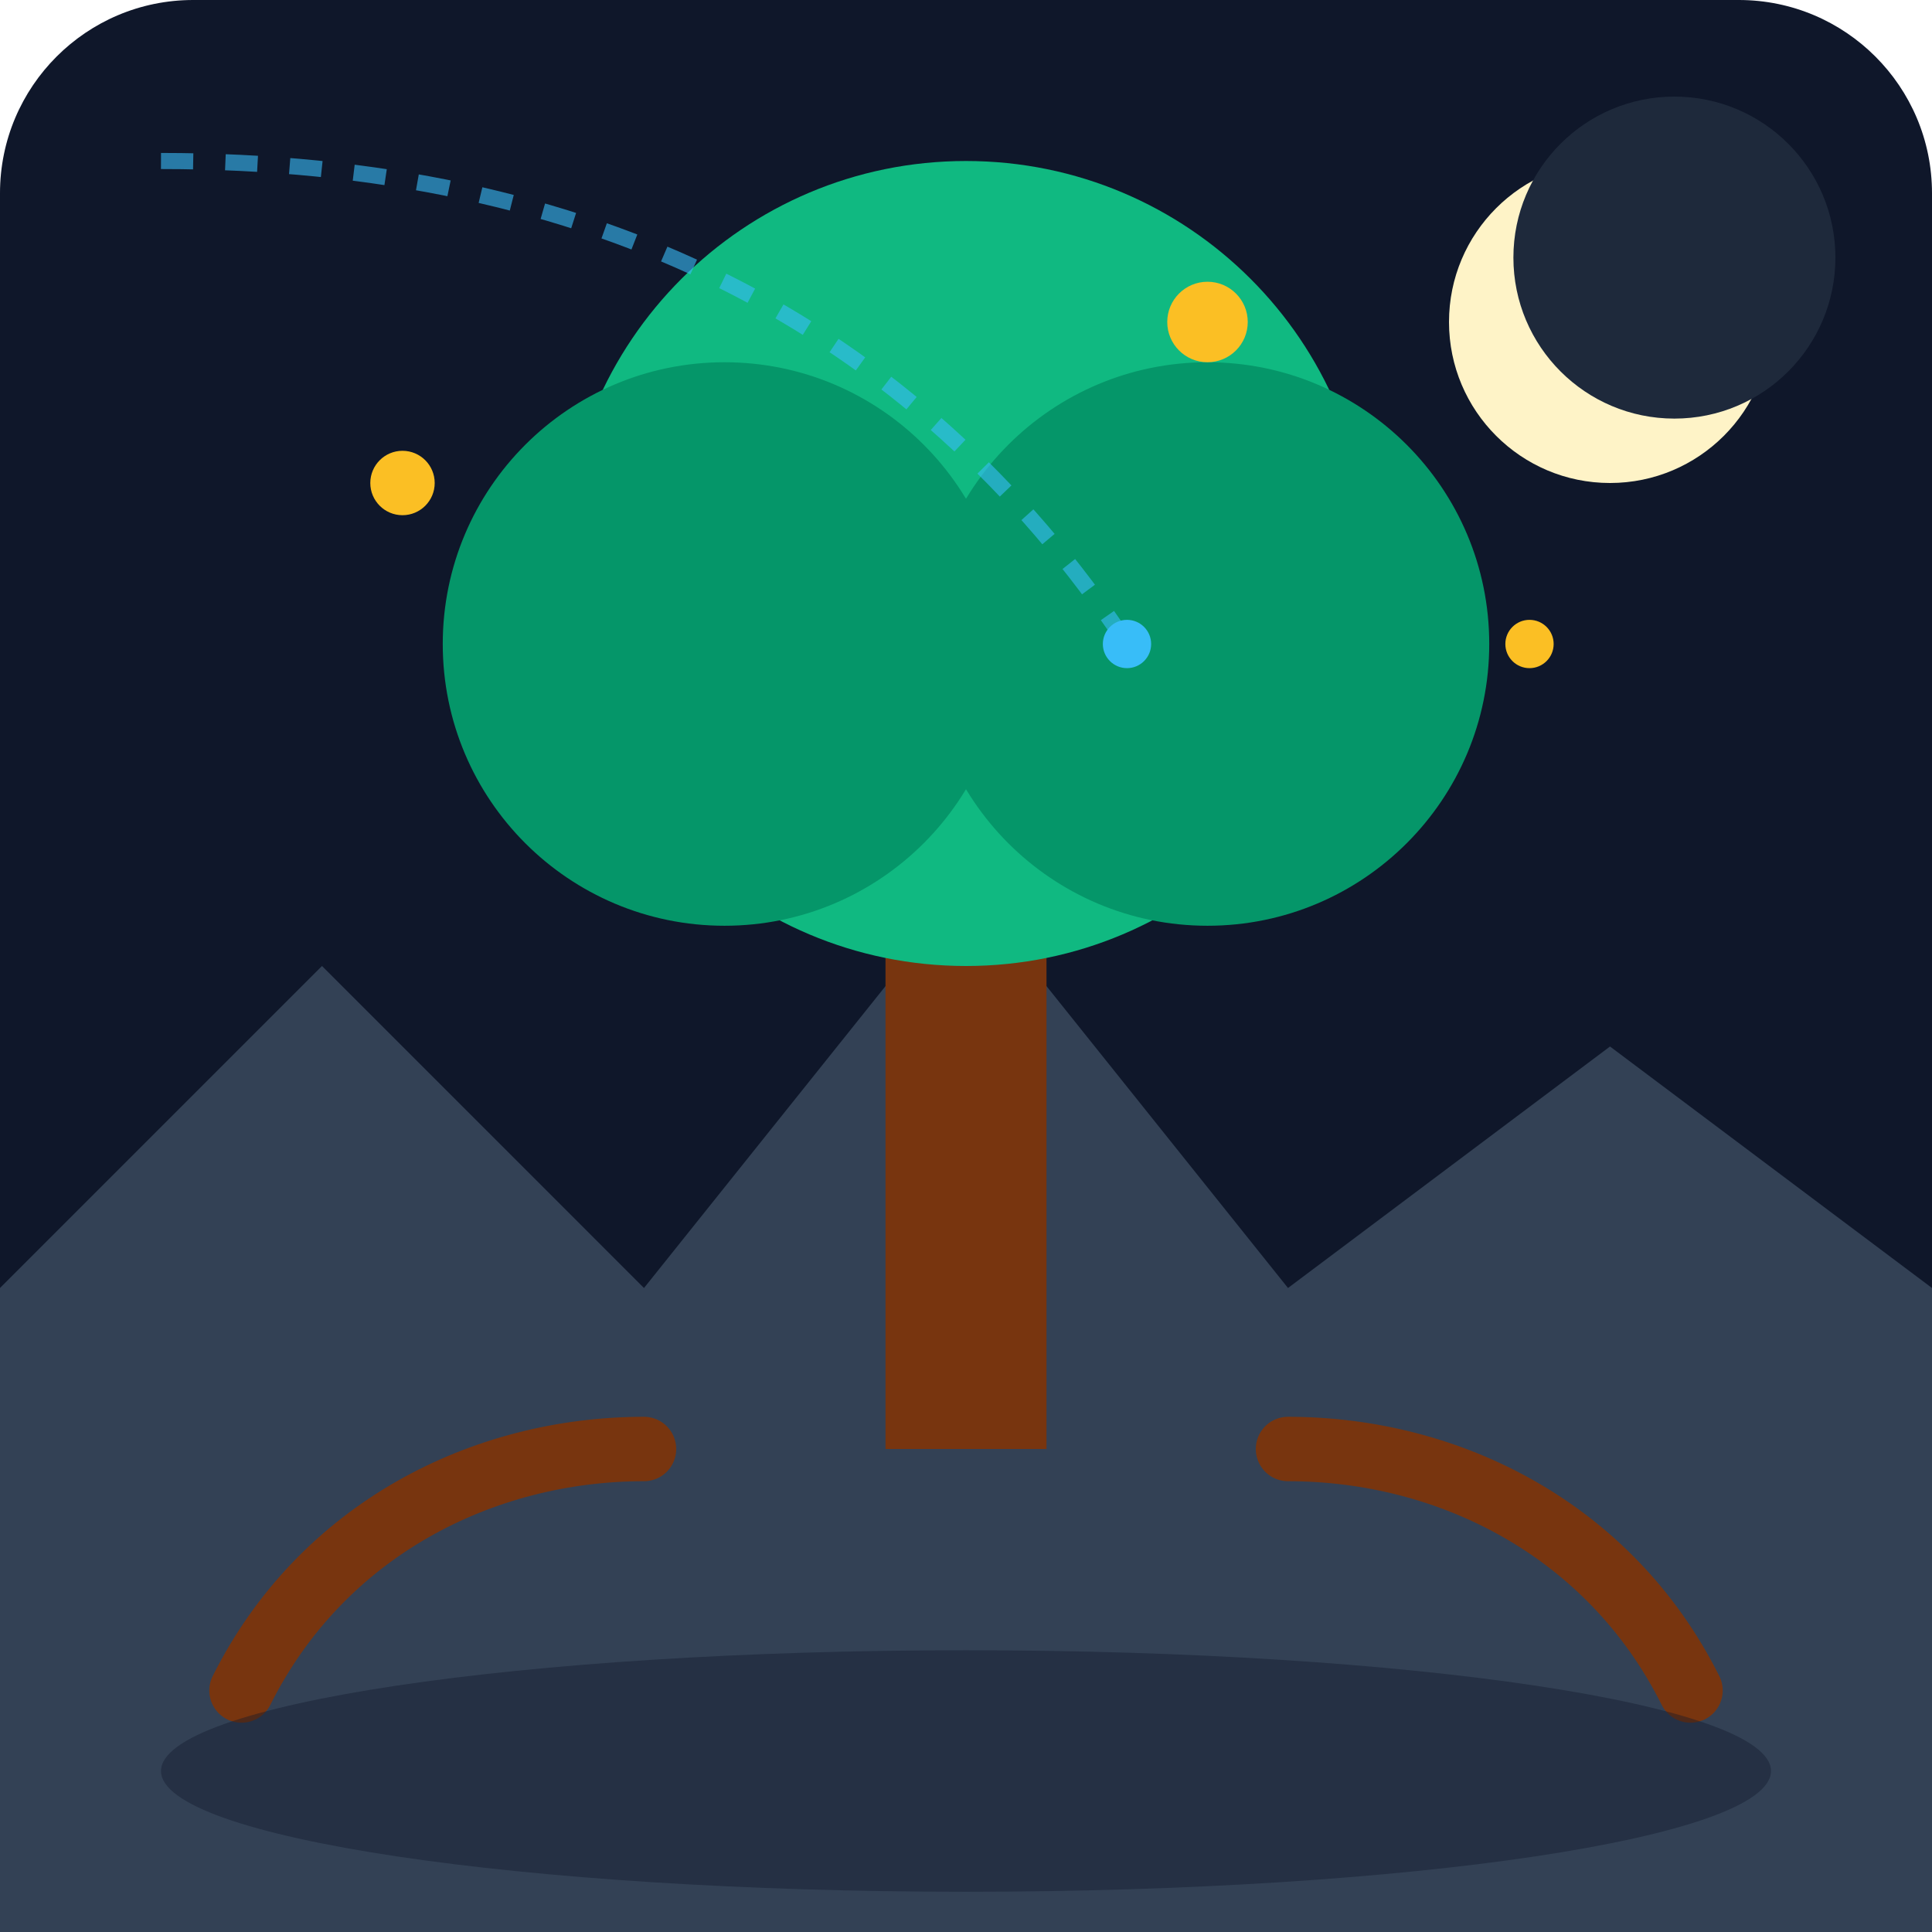
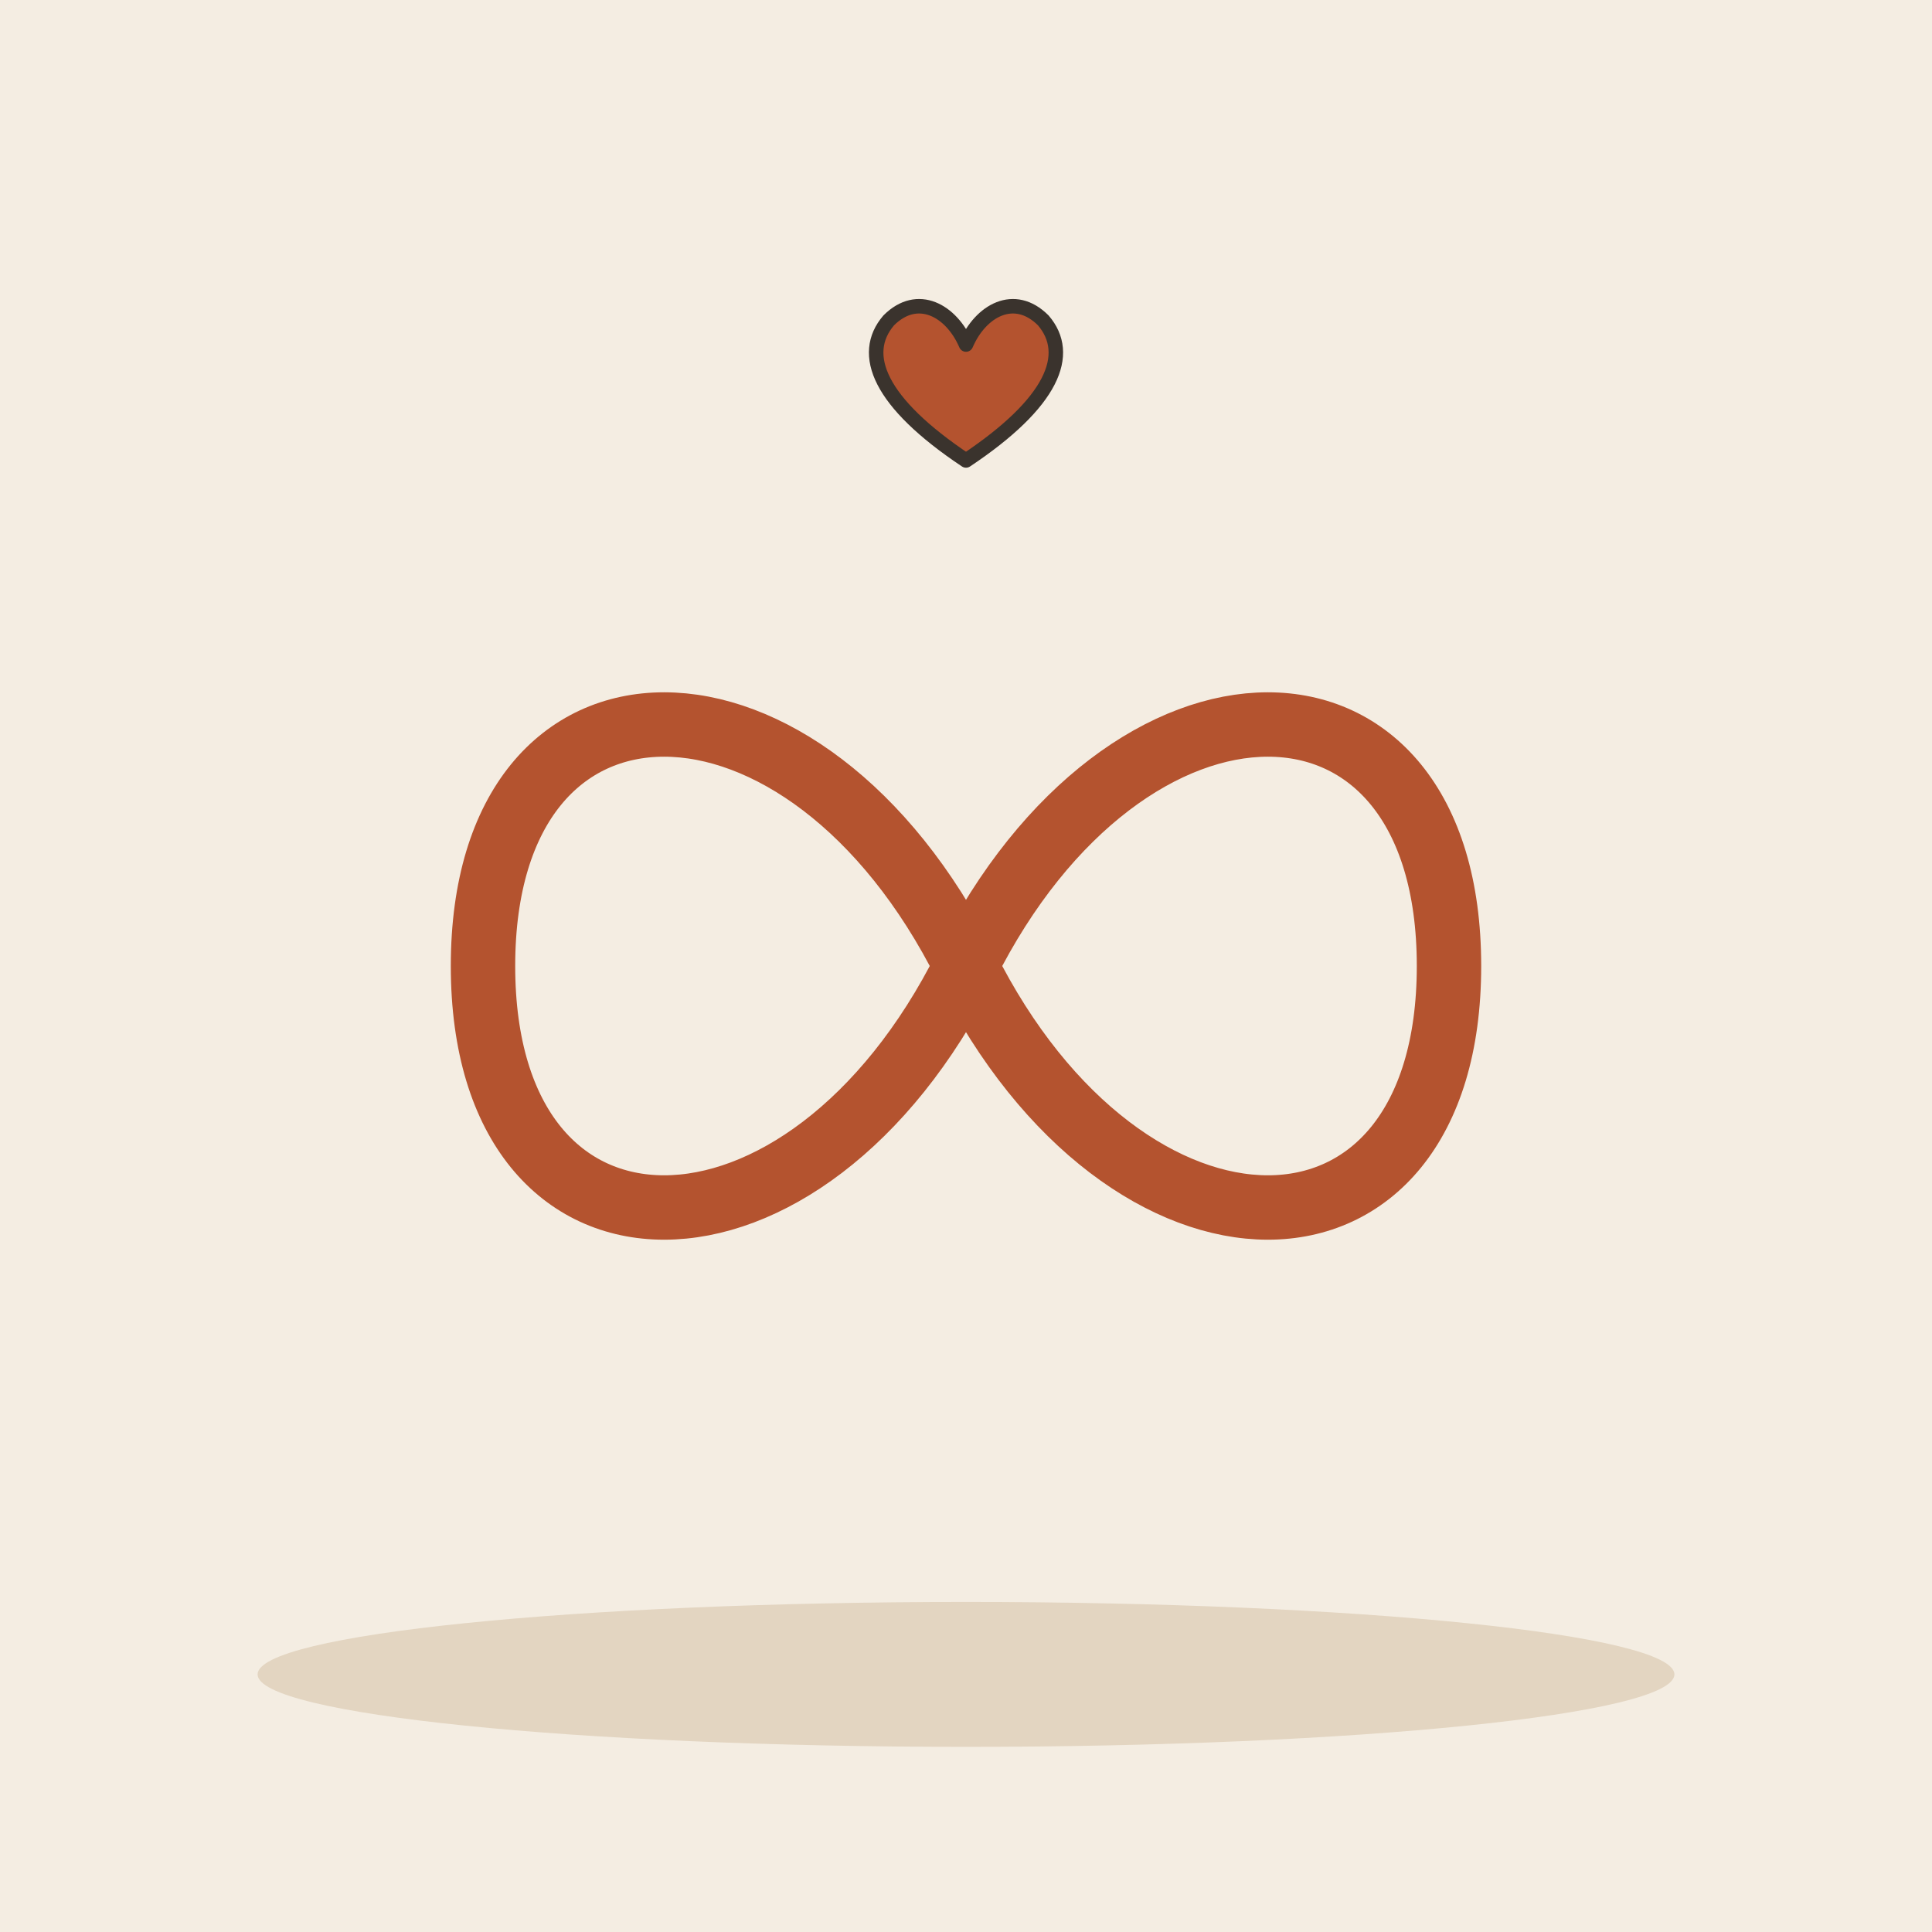
- <svg xmlns="http://www.w3.org/2000/svg" viewBox="0 0 240 240">
-   <defs>
-     <linearGradient id="bgGrad" x1="0" y1="0" x2="0" y2="240">
-       <stop offset="0%" stop-color="#0f172a" />
-       <stop offset="100%" stop-color="#1e293b" />
-     </linearGradient>
-   </defs>
-   <rect width="240" height="240" rx="24" fill="url(#bgGrad)" />
-   <path d="M0 160 L40 120 L80 160 L120 110 L160 160 L200 130 L240 160 L240 240 L0 240 Z" fill="#334155" />
-   <g transform="translate(120, 180)">
-     <path d="M-40 0 C-60 0 -80 10 -90 30 M40 0 C60 0 80 10 90 30" stroke="#78350f" stroke-width="8" fill="none" stroke-linecap="round" />
-     <path d="M-10 0 L-10 -80 C-10 -120 10 -120 10 -80 L10 0" fill="#78350f" />
-     <circle cx="0" cy="-110" r="50" fill="#10b981" />
-     <circle cx="-30" cy="-100" r="35" fill="#059669" />
-     <circle cx="30" cy="-100" r="35" fill="#059669" />
+ <svg xmlns="http://www.w3.org/2000/svg" viewBox="0 0 240 240" data-style="editorial">
+   <rect width="240" height="240" fill="#F4EDE2" />
+   <ellipse cx="120" cy="208" rx="88" ry="9" fill="#E3D5C1" />
+   <path d="M60 120C60 80 100 80 120 120C140 160 180 160 180 120C180 80 140 80 120 120C100 160 60 160 60 120Z" fill="none" stroke="#B4532F" stroke-width="8" stroke-linecap="round" stroke-linejoin="round" />
+   <g transform="translate(120 50) scale(0.6 0.6)">
+     <path d="M0 12C-18 0 -22 -10 -16 -17C-10 -23 -3 -19 0 -12C3 -19 10 -23 16 -17C22 -10 18 0 0 12Z" fill="#B4532F" stroke="#3A332D" stroke-width="3" stroke-linecap="round" stroke-linejoin="round" />
  </g>
-   <circle cx="50" cy="60" r="4" fill="#fbbf24" />
-   <circle cx="190" cy="80" r="3" fill="#fbbf24" />
-   <circle cx="150" cy="40" r="5" fill="#fbbf24" />
-   <path d="M20 20 Q100 20 140 80" stroke="#38bdf8" stroke-width="2" stroke-dasharray="4 4" fill="none" opacity="0.6" />
-   <circle cx="140" cy="80" r="3" fill="#38bdf8" />
-   <ellipse cx="120" cy="220" rx="100" ry="15" fill="#0f172a" opacity="0.4" />
-   <circle cx="200" cy="40" r="20" fill="#fef3c7" />
-   <circle cx="208" cy="32" r="20" fill="#1e293b" />
</svg>
